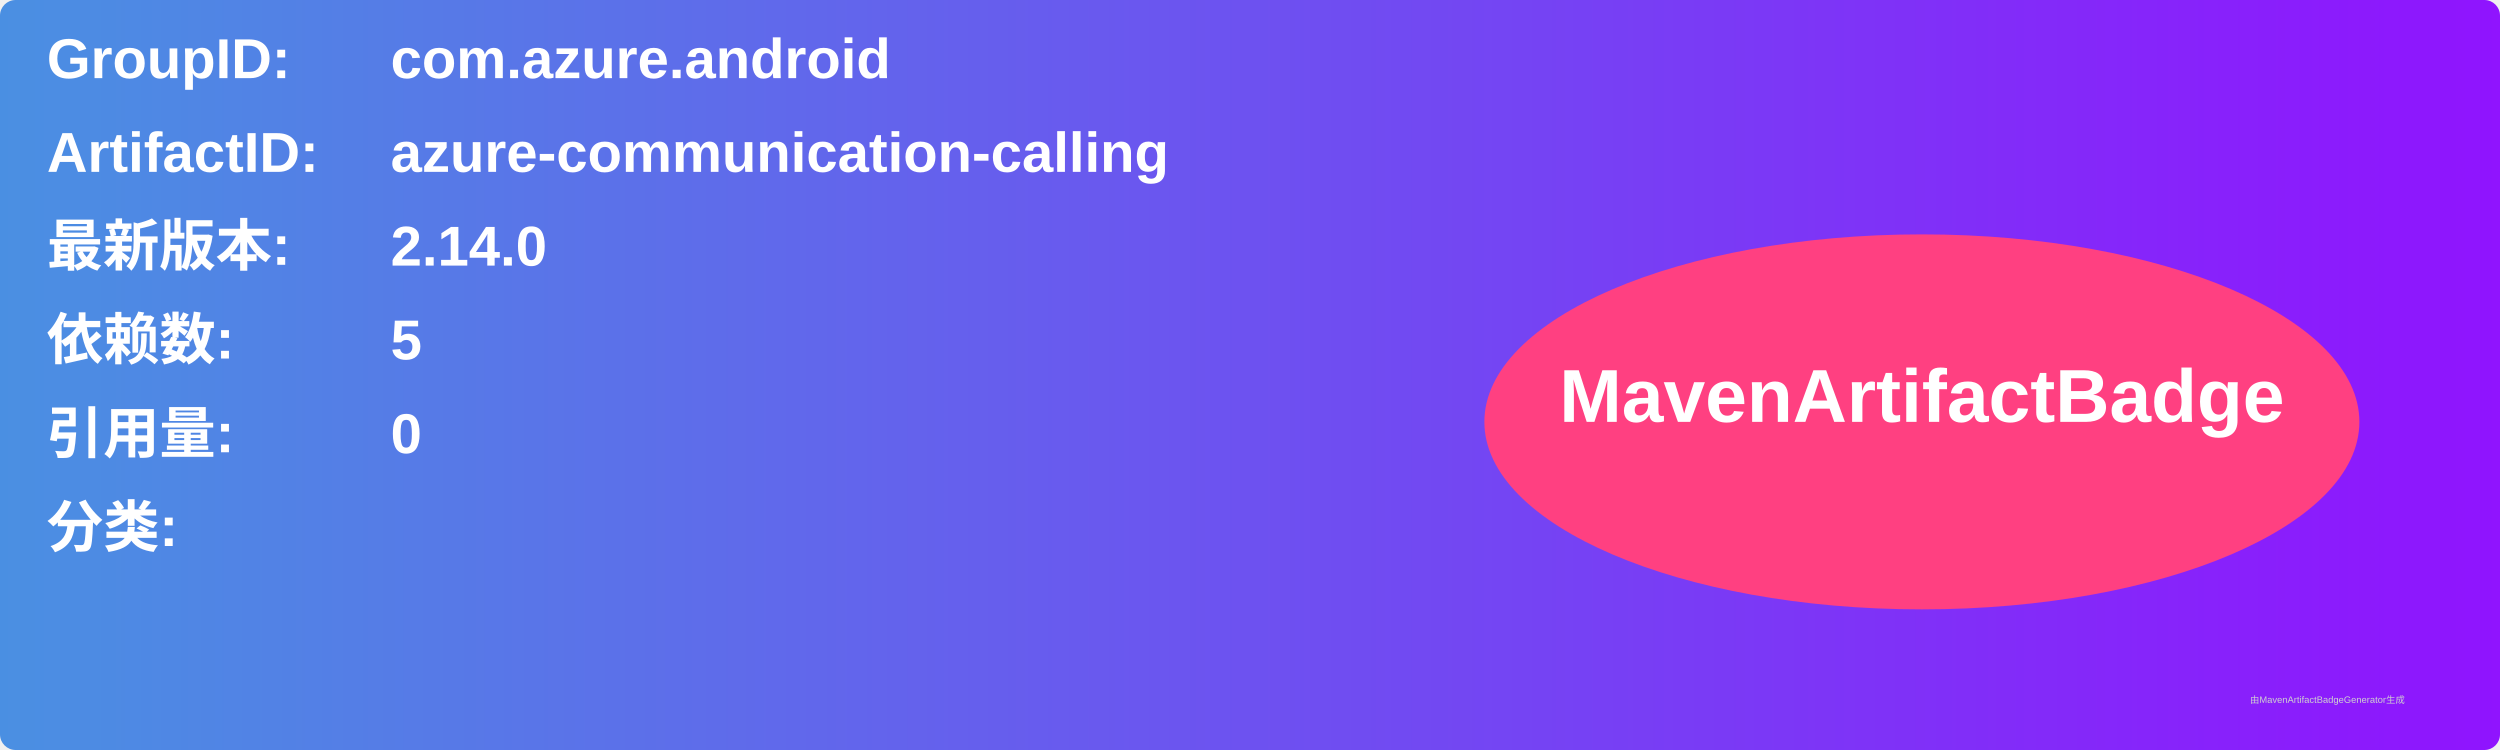
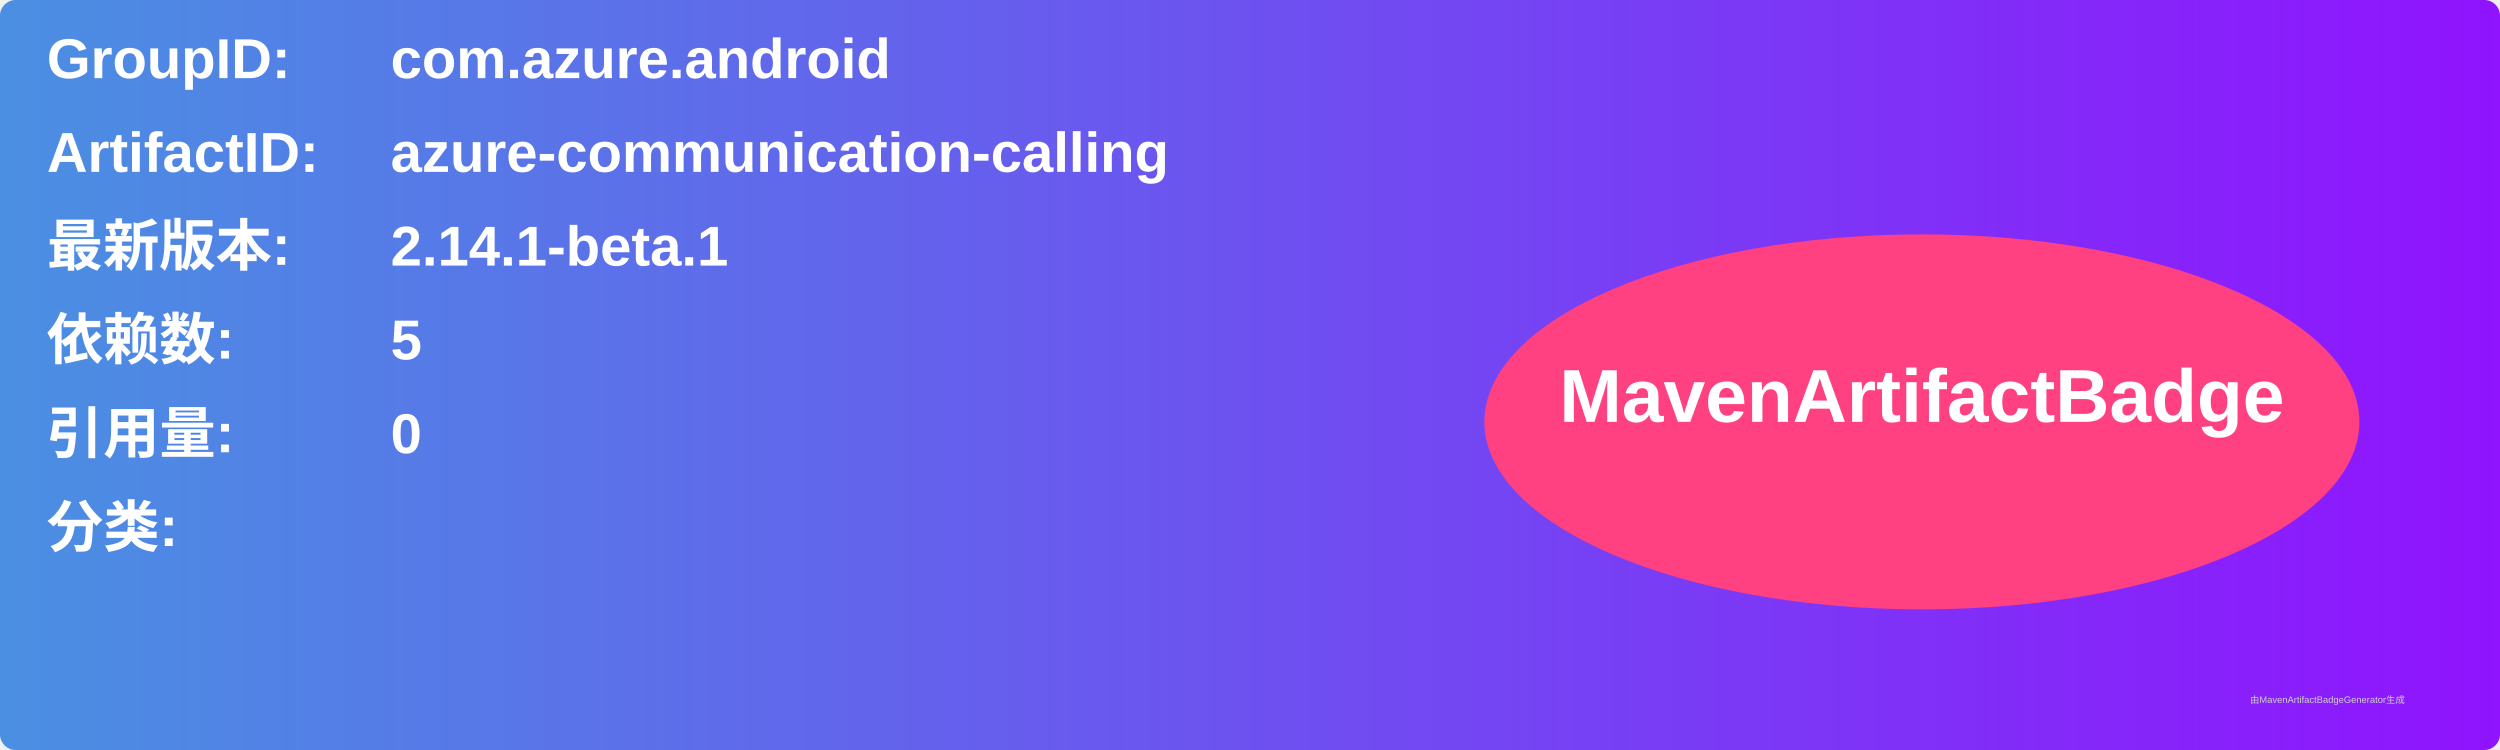
<svg xmlns="http://www.w3.org/2000/svg" width="800" height="240" viewBox="0 0 800 240">
  <linearGradient id="grad" x1="0%" y1="0%" x2="100%" y2="0%">
    <stop offset="0%" stop-color="#4a90e2" />
    <stop offset="100%" stop-color="#9013fe" />
  </linearGradient>
  <rect width="100%" height="100%" rx="5" ry="5" fill="url(#grad)" />
  <g transform="translate(15, 15)">
    <text x="0" y="10" font-family="Arial" font-size="18" fill="white" font-weight="bold" width="260">GroupID:</text>
    <text x="110" y="10" font-family="Arial" font-size="18" fill="white" font-weight="bold" width="460">com.azure.android</text>
    <text x="0" y="40" font-family="Arial" font-size="18" fill="white" font-weight="bold" width="260">ArtifactID:</text>
    <text x="110" y="40" font-family="Arial" font-size="18" fill="white" font-weight="bold" width="460">azure-communication-calling</text>
    <text x="0" y="70" font-family="Arial" font-size="18" fill="white" font-weight="bold">最新版本:</text>
    <text x="110" y="70" font-family="Arial" font-size="18" fill="white" font-weight="bold">
-       <tspan font-weight="bold">2.14.0</tspan>
+       <tspan font-weight="bold">2.14.1-beta.1</tspan>
    </text>
    <text x="0" y="100" font-family="Arial" font-size="18" fill="white" font-weight="bold">依赖数: </text>
    <text x="110" y="100" font-family="Arial" font-size="18" fill="white">
      <tspan font-weight="bold">5</tspan>
    </text>
    <text x="0" y="130" font-family="Arial" font-size="18" fill="white" font-weight="bold">引用量: </text>
    <text x="110" y="130" font-family="Arial" font-size="18" fill="white">
      <tspan font-weight="bold">0</tspan>
    </text>
    <text x="0" y="160" font-family="Arial" font-size="18" fill="white" font-weight="bold">分类:</text>
    <text x="10" y="190" font-family="Arial" font-size="10" fill="white">
      <tspan font-weight="bold" />
    </text>
    <ellipse cx="600" cy="120" rx="140" ry="60" fill="#ff4081" />
    <text x="600" y="120" text-anchor="middle" font-family="Arial" font-size="24" fill="white" font-weight="bold">MavenArtifactBadge</text>
  </g>
  <text x="720" y="225" font-family="Arial" font-size="3" fill="#d0d0d0">由MavenArtifactBadgeGenerator生成</text>
</svg>
